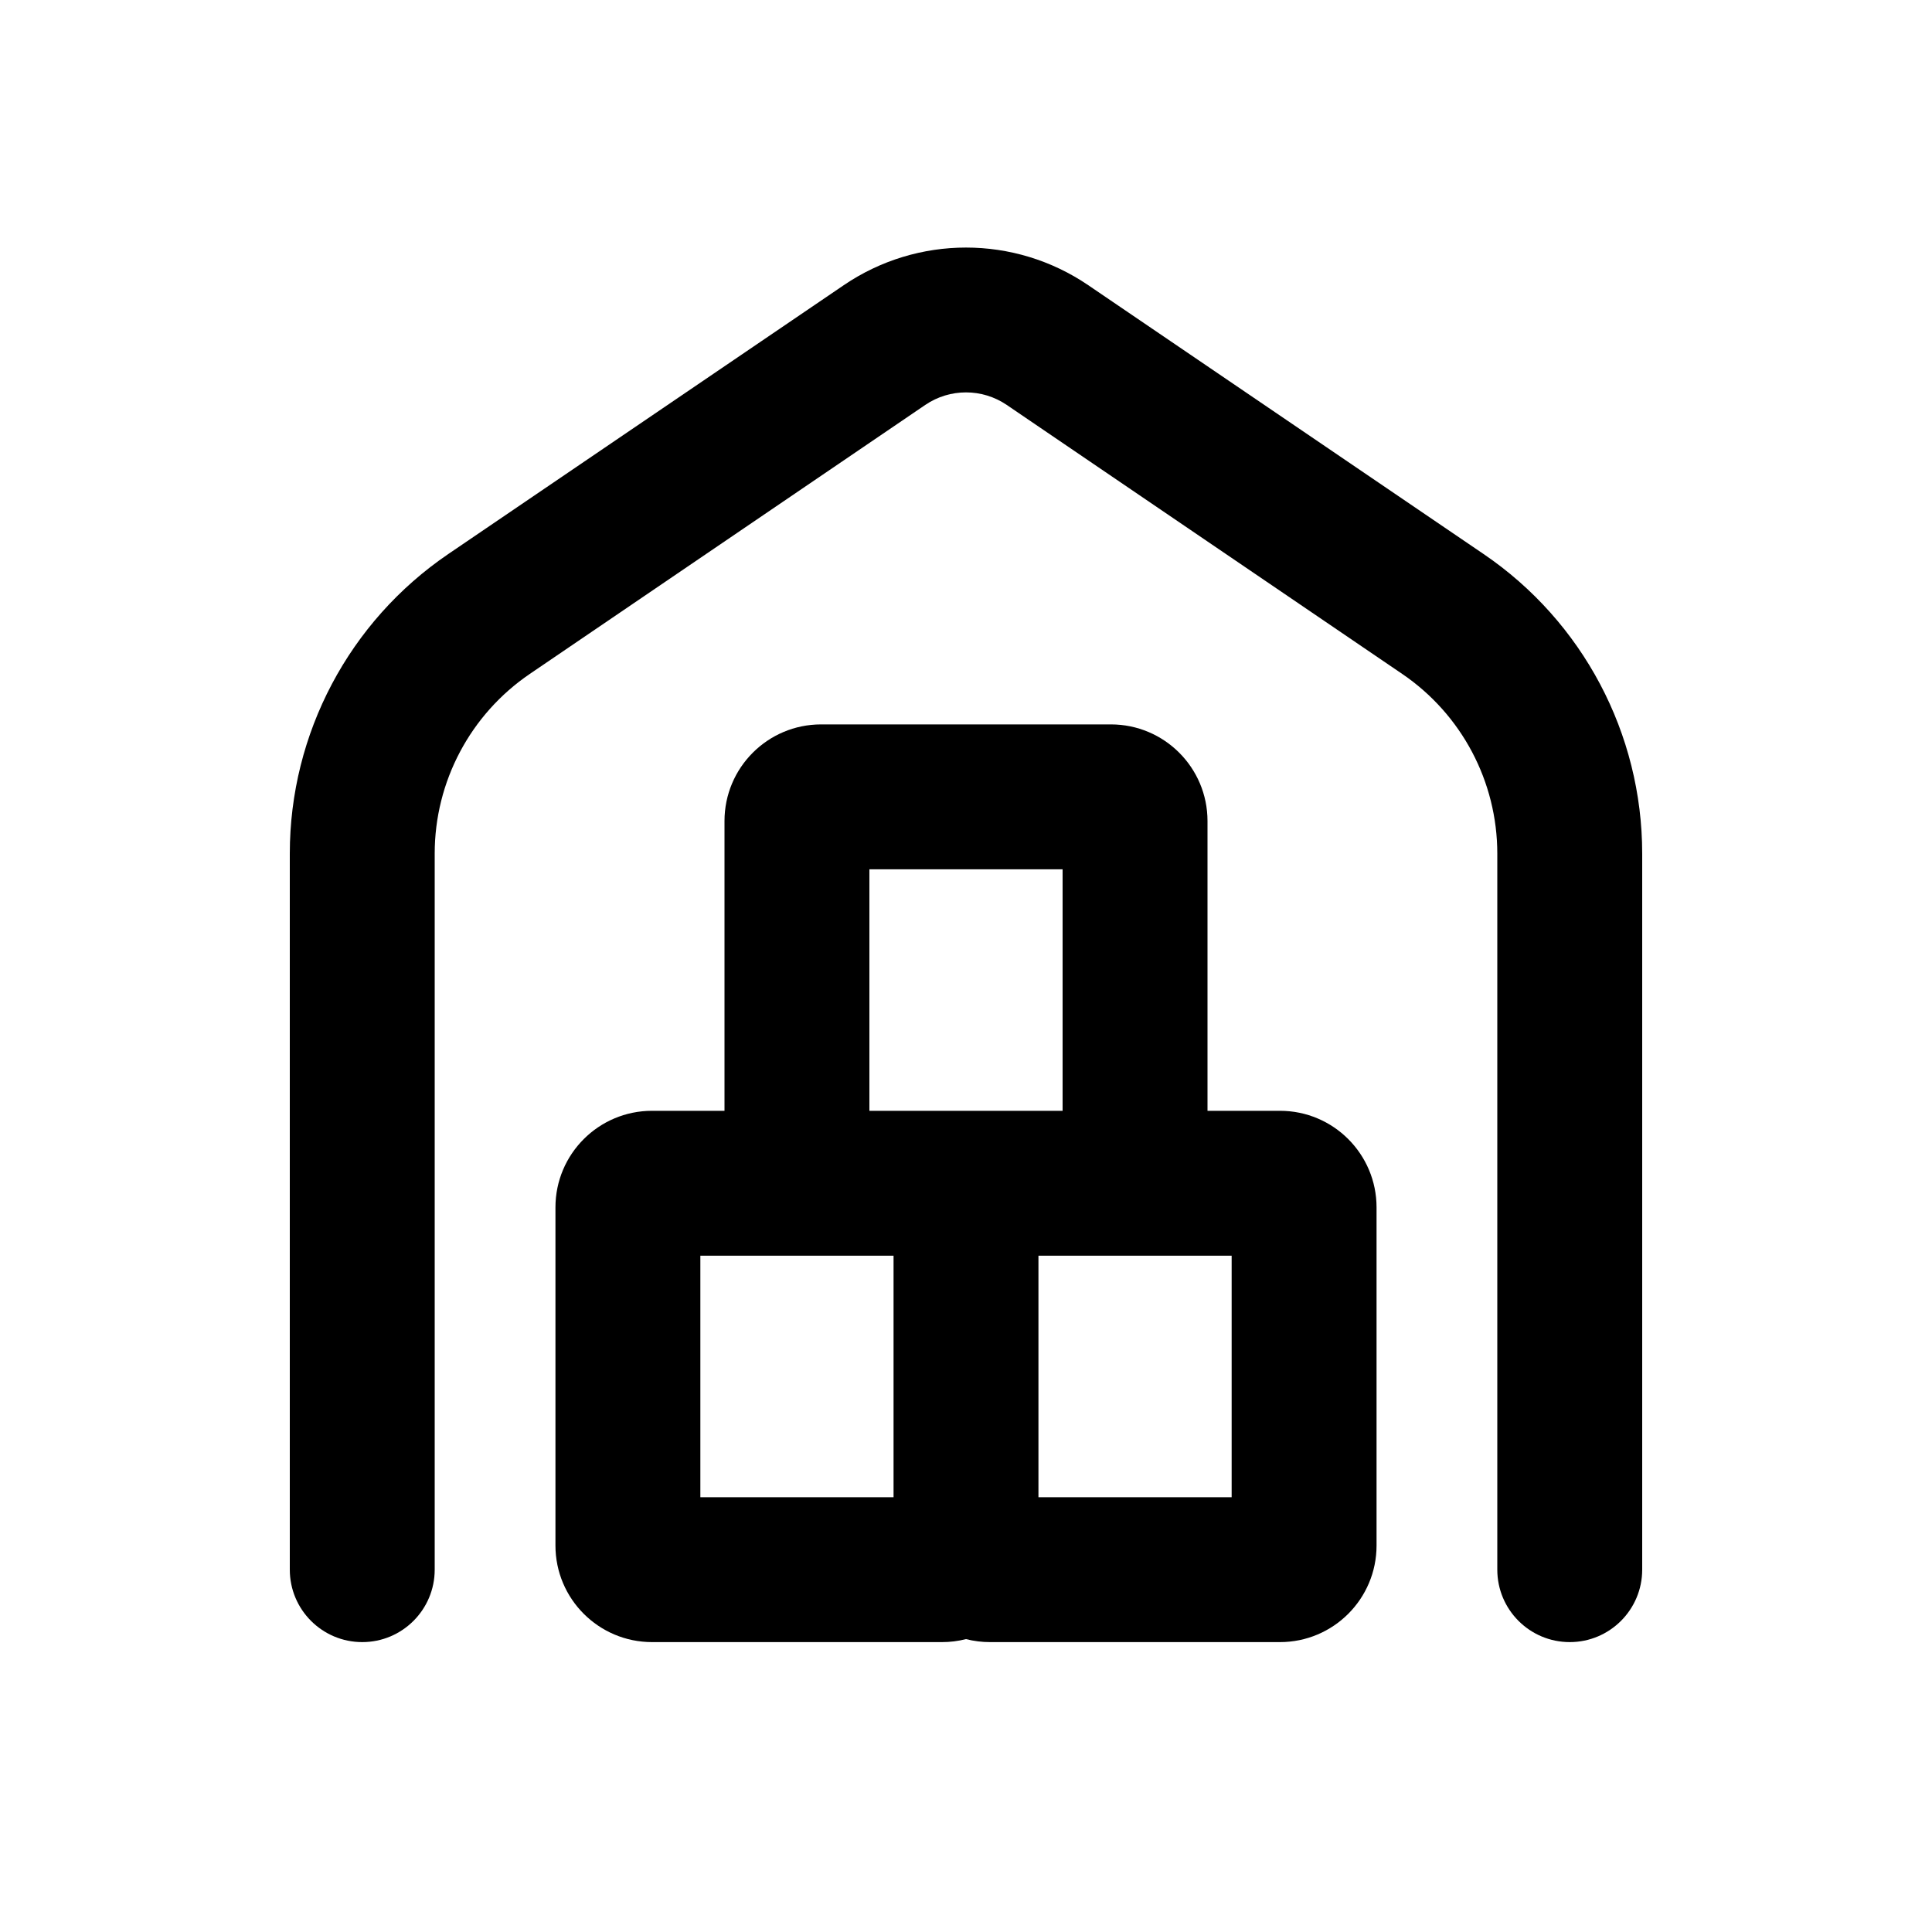
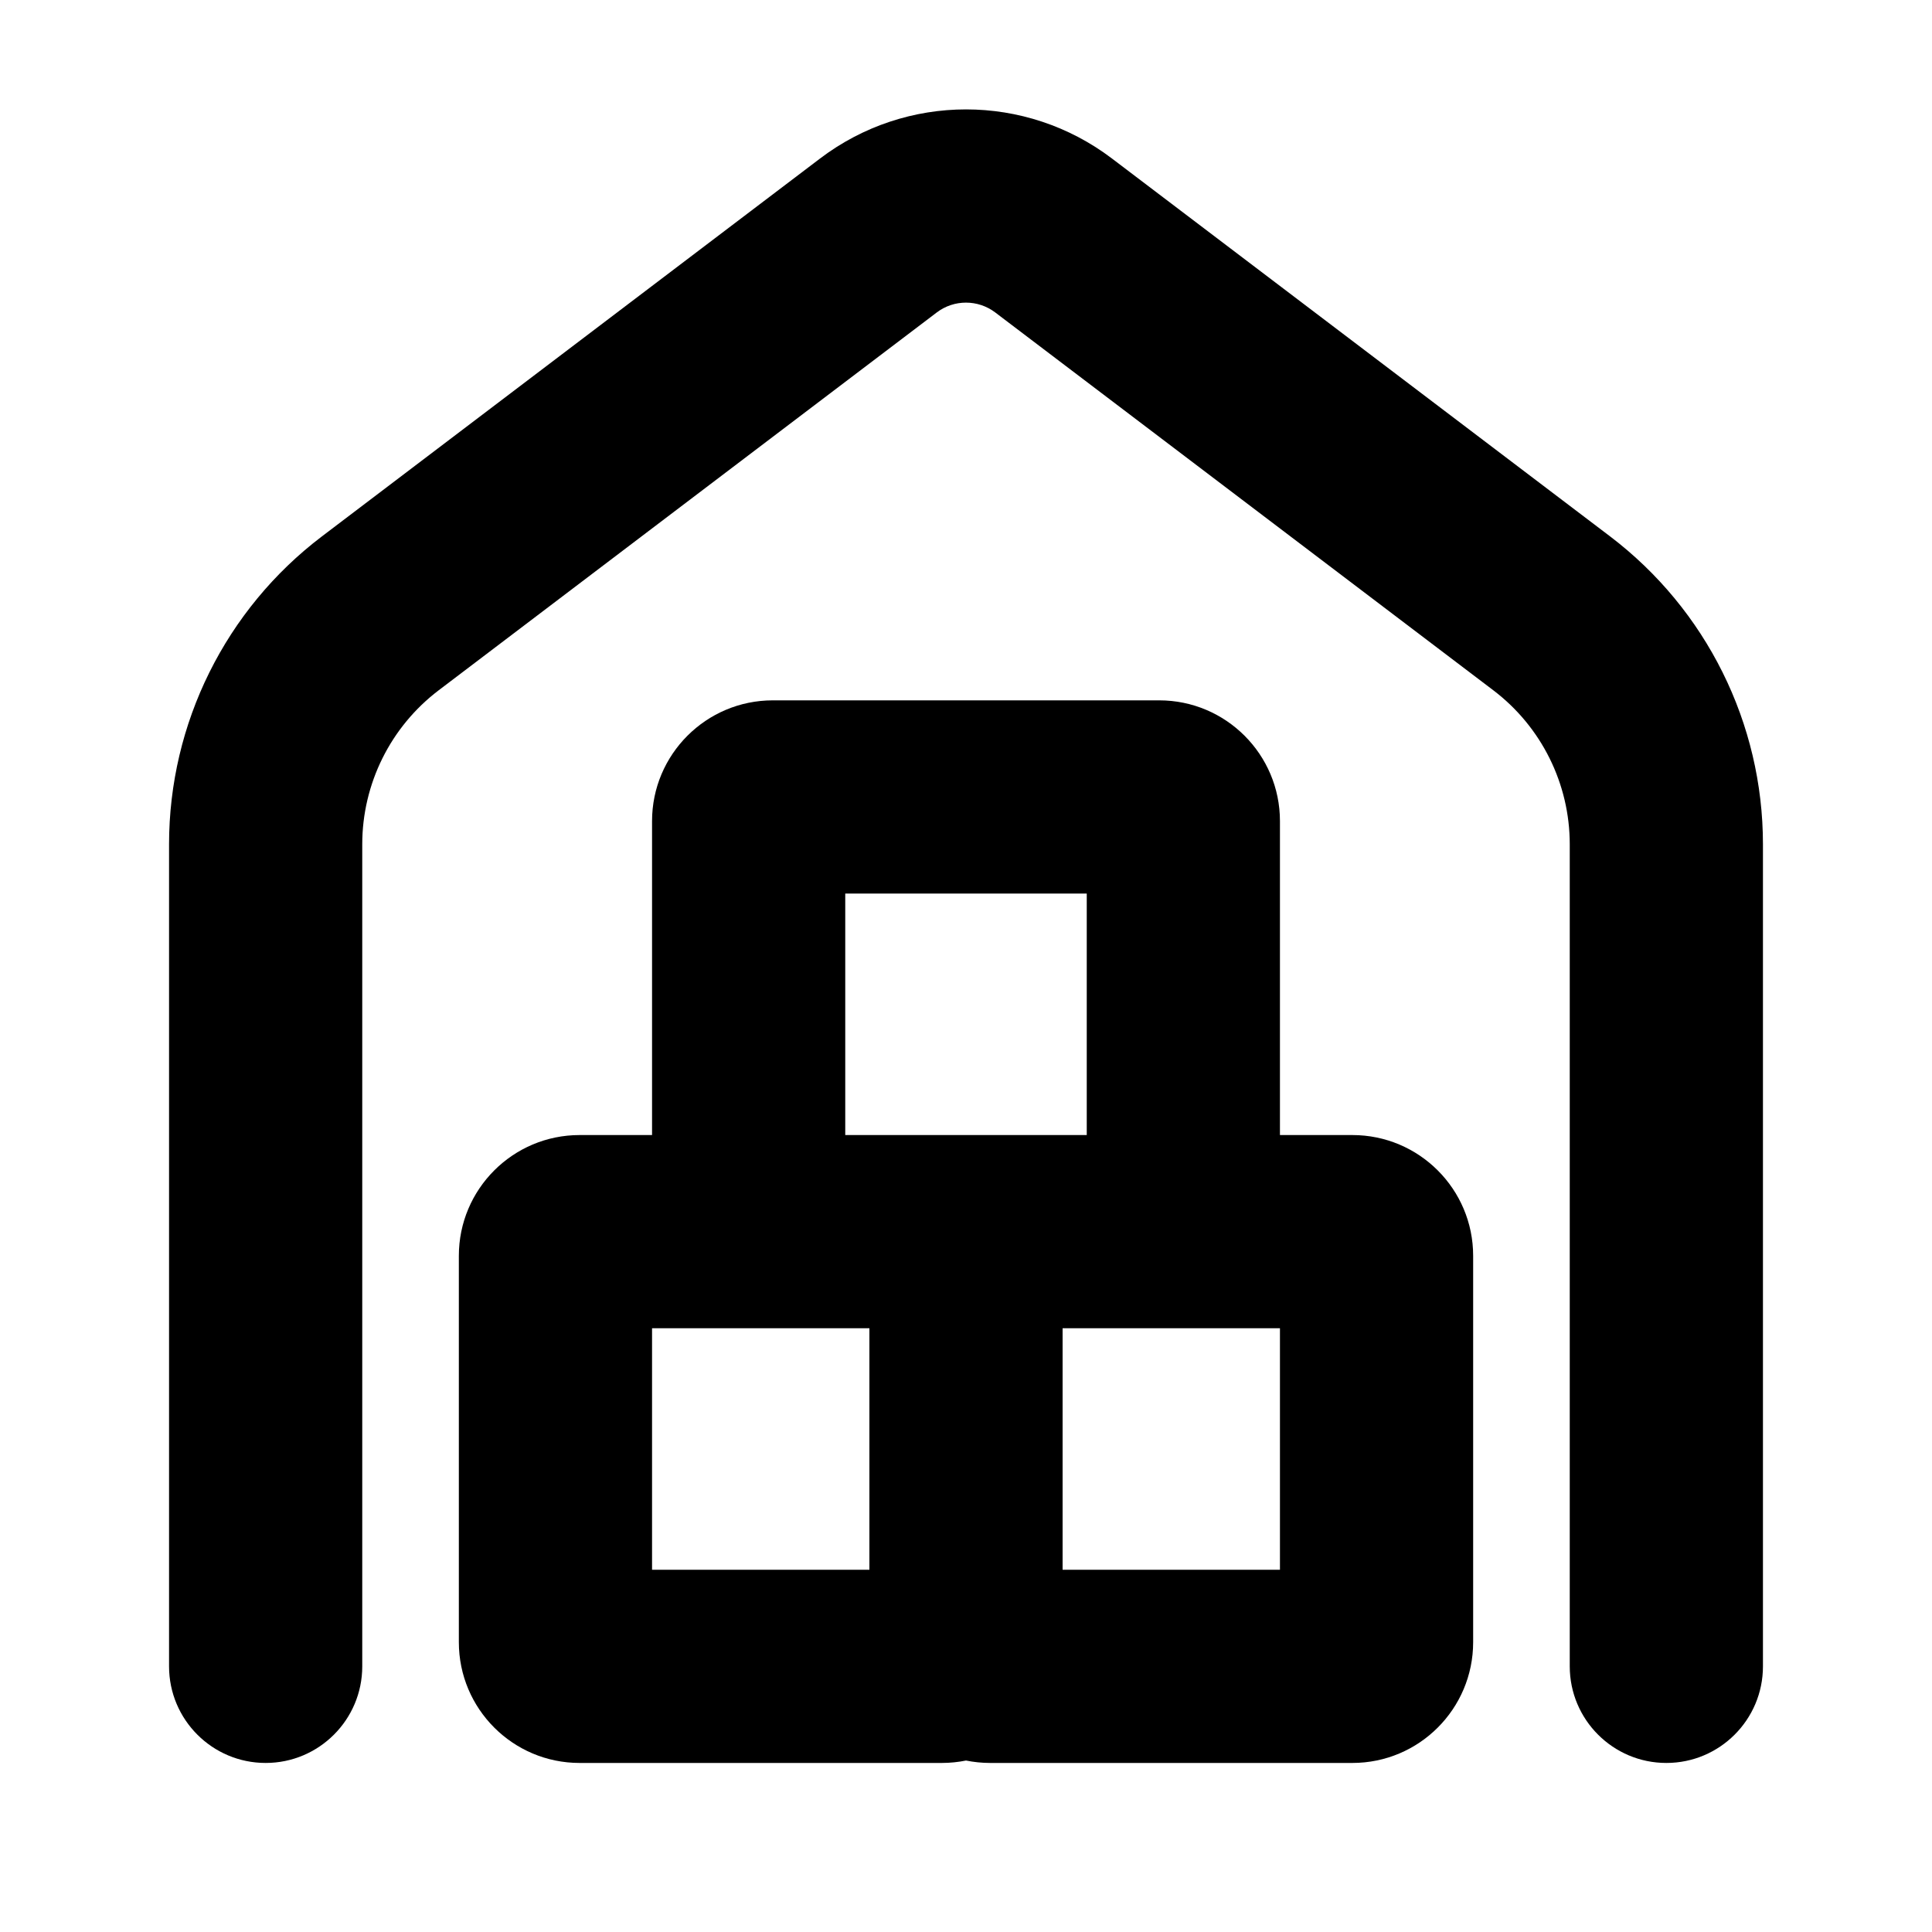
<svg xmlns="http://www.w3.org/2000/svg" viewBox="0 0 20 20">
-   <path d="M11.265 2.952a2.25 2.25 0 0 0-2.53 0l-4.094 2.783a3.75 3.75 0 0 0-1.641 3.101v7.413a.75.75 0 0 0 1.5 0v-7.413c0-.745.369-1.441.985-1.86l4.093-2.784a.75.75 0 0 1 .844 0l4.093 2.784a2.25 2.25 0 0 1 .985 1.86v7.413a.75.75 0 0 0 1.5 0v-7.413a3.75 3.75 0 0 0-1.641-3.1l-4.094-2.784Z" />
-   <path fill-rule="evenodd" d="M10 16.968a1 1 0 0 1-.25.031h-3a1 1 0 0 1-1-1v-3.5a1 1 0 0 1 1-1h.75v-3a1 1 0 0 1 1-1h3a1 1 0 0 1 1 1v3h.75a1 1 0 0 1 1 1v3.5a1 1 0 0 1-1 1h-3a1 1 0 0 1-.25-.031Zm.75-3.969v2.5h2v-2.5h-2Zm-1.5 2.5v-2.5h-2v2.5h2Zm1.75-4v-2.5h-2v2.5h2Z" />
+   <path d="M11.511 1.641c-.893-.678-2.129-.678-3.022 0l-5.157 3.912c-.996.756-1.582 1.935-1.582 3.187v8.51c0 .552.448 1 1 1s1-.448 1-1v-8.51c0-.626.293-1.216.791-1.594l5.157-3.912c.178-.135.425-.135.604 0l5.157 3.912c.498.378.791.968.791 1.594v8.51c0 .552.448 1 1 1s1-.448 1-1v-8.51c0-1.252-.586-2.43-1.582-3.187l-5.157-3.912Z" />
+   <path fill-rule="evenodd" d="M10 18.225c-.08.016-.164.025-.25.025h-3.75c-.69 0-1.25-.56-1.25-1.25v-4c0-.69.56-1.25 1.25-1.25h.75v-3.25c0-.69.56-1.25 1.25-1.25h4c.69 0 1.25.56 1.25 1.25v3.25h.75c.69 0 1.25.56 1.25 1.25v4c0 .69-.56 1.25-1.25 1.25h-3.75c-.086 0-.17-.009-.25-.025Zm1-4.475v2.5h2.25v-2.5h-2.25Zm-2 2.5v-2.5h-2.25v2.5h2.25Zm2.25-4.5v-2.5h-2.5v2.5h2.5Z" clip-rule="evenodd" />
</svg>
